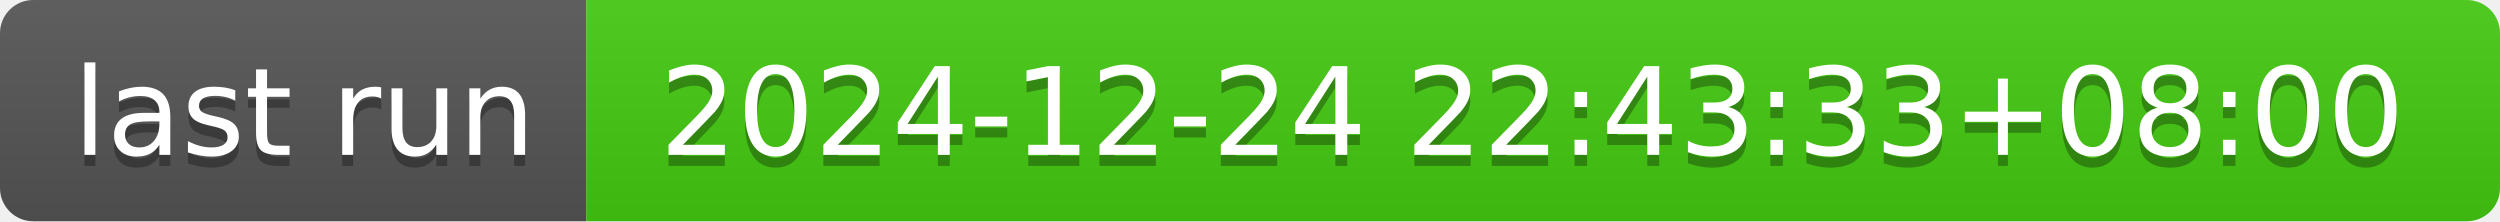
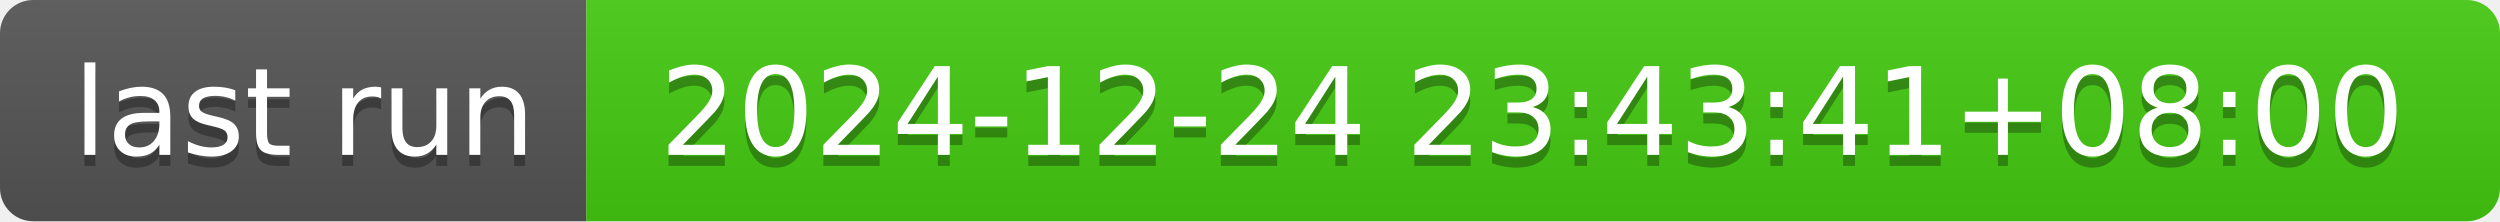
- <svg xmlns="http://www.w3.org/2000/svg" width="226" height="20" role="img" aria-label="last run: 2024-12-24 22:43:33+08:00">
+ <svg xmlns="http://www.w3.org/2000/svg" width="226" height="20" role="img" aria-label="last run: 2024-12-24 23:43:41+08:00">
  <linearGradient id="s" x2="0" y2="100%">
    <stop offset="0" stop-color="#bbb" stop-opacity=".1" />
    <stop offset="1" stop-opacity=".1" />
  </linearGradient>
  <clipPath id="r">
    <rect width="226" height="20" rx="3" fill="#fff" />
  </clipPath>
  <g clip-path="url(#r)">
    <rect width="53" height="20" fill="#555" />
    <rect x="53" width="173" height="20" fill="#4c1" />
    <rect width="226" height="20" fill="url(#s)" />
  </g>
  <g fill="#fff" text-anchor="middle" font-family="Verdana,Geneva,DejaVu Sans,sans-serif" text-rendering="geometricPrecision" font-size="110">
    <text aria-hidden="true" x="275" y="150" fill="#010101" fill-opacity=".3" transform="scale(.1)" textLength="430">last run</text>
    <text x="275" y="140" transform="scale(.1)" fill="#fff" textLength="430">last run</text>
-     <text aria-hidden="true" x="1385" y="150" fill="#010101" fill-opacity=".3" transform="scale(.1)" textLength="1630">2024-12-24 22:43:33+08:00</text>
-     <text x="1385" y="140" transform="scale(.1)" fill="#fff" textLength="1630">2024-12-24 22:43:33+08:00</text>
+     <text aria-hidden="true" x="1385" y="150" fill="#010101" fill-opacity=".3" transform="scale(.1)" textLength="1630">2024-12-24 23:43:41+08:00</text>
+     <text x="1385" y="140" transform="scale(.1)" fill="#fff" textLength="1630">2024-12-24 23:43:41+08:00</text>
  </g>
</svg>
